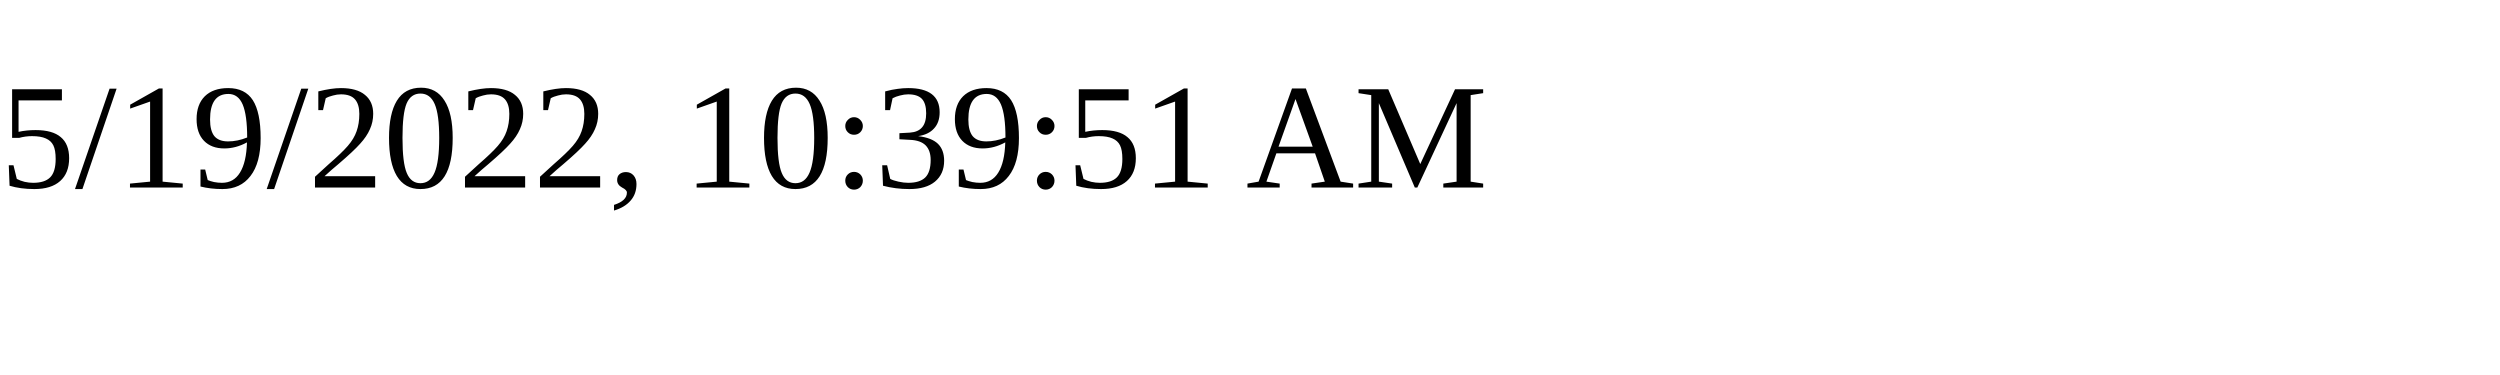
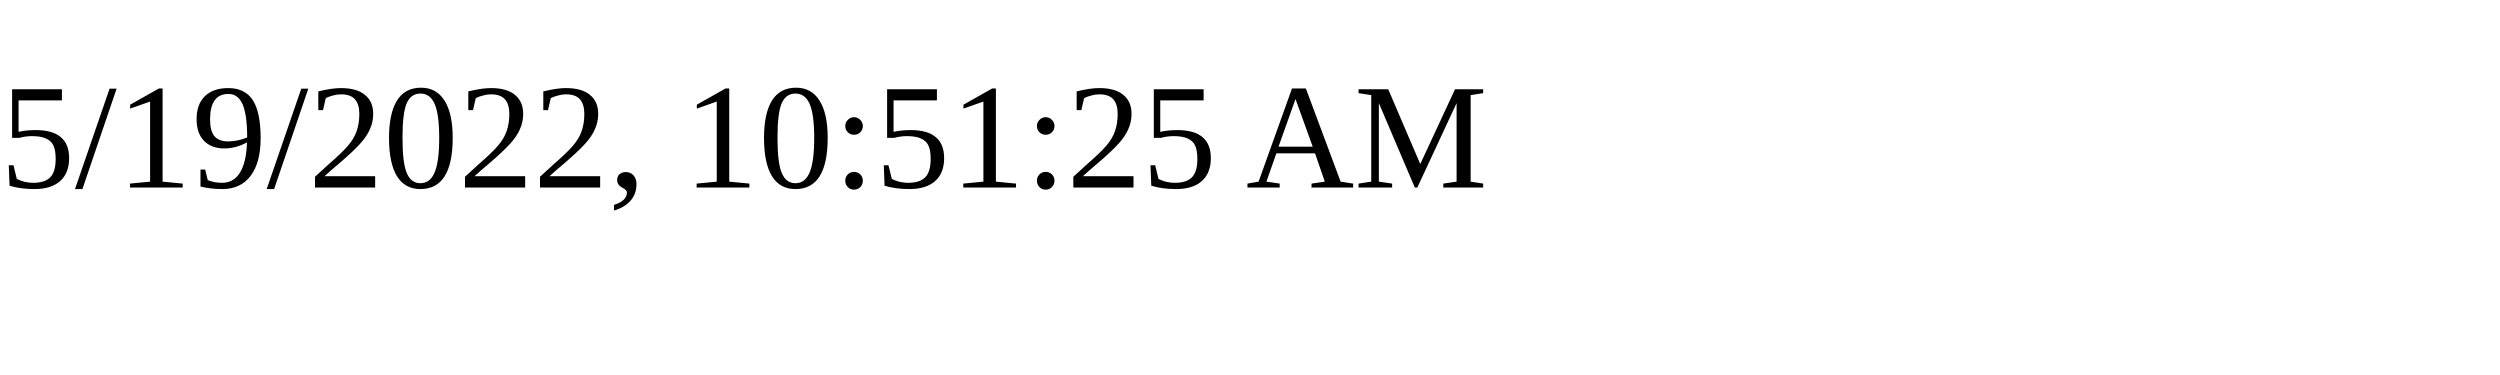
<svg xmlns="http://www.w3.org/2000/svg" height="30" width="200">
-   <text x="0" y="15">5/19/2022, 10:39:51 AM</text>
+   <text x="0" y="15">5/19/2022, 10:51:25 AM</text>
</svg>
